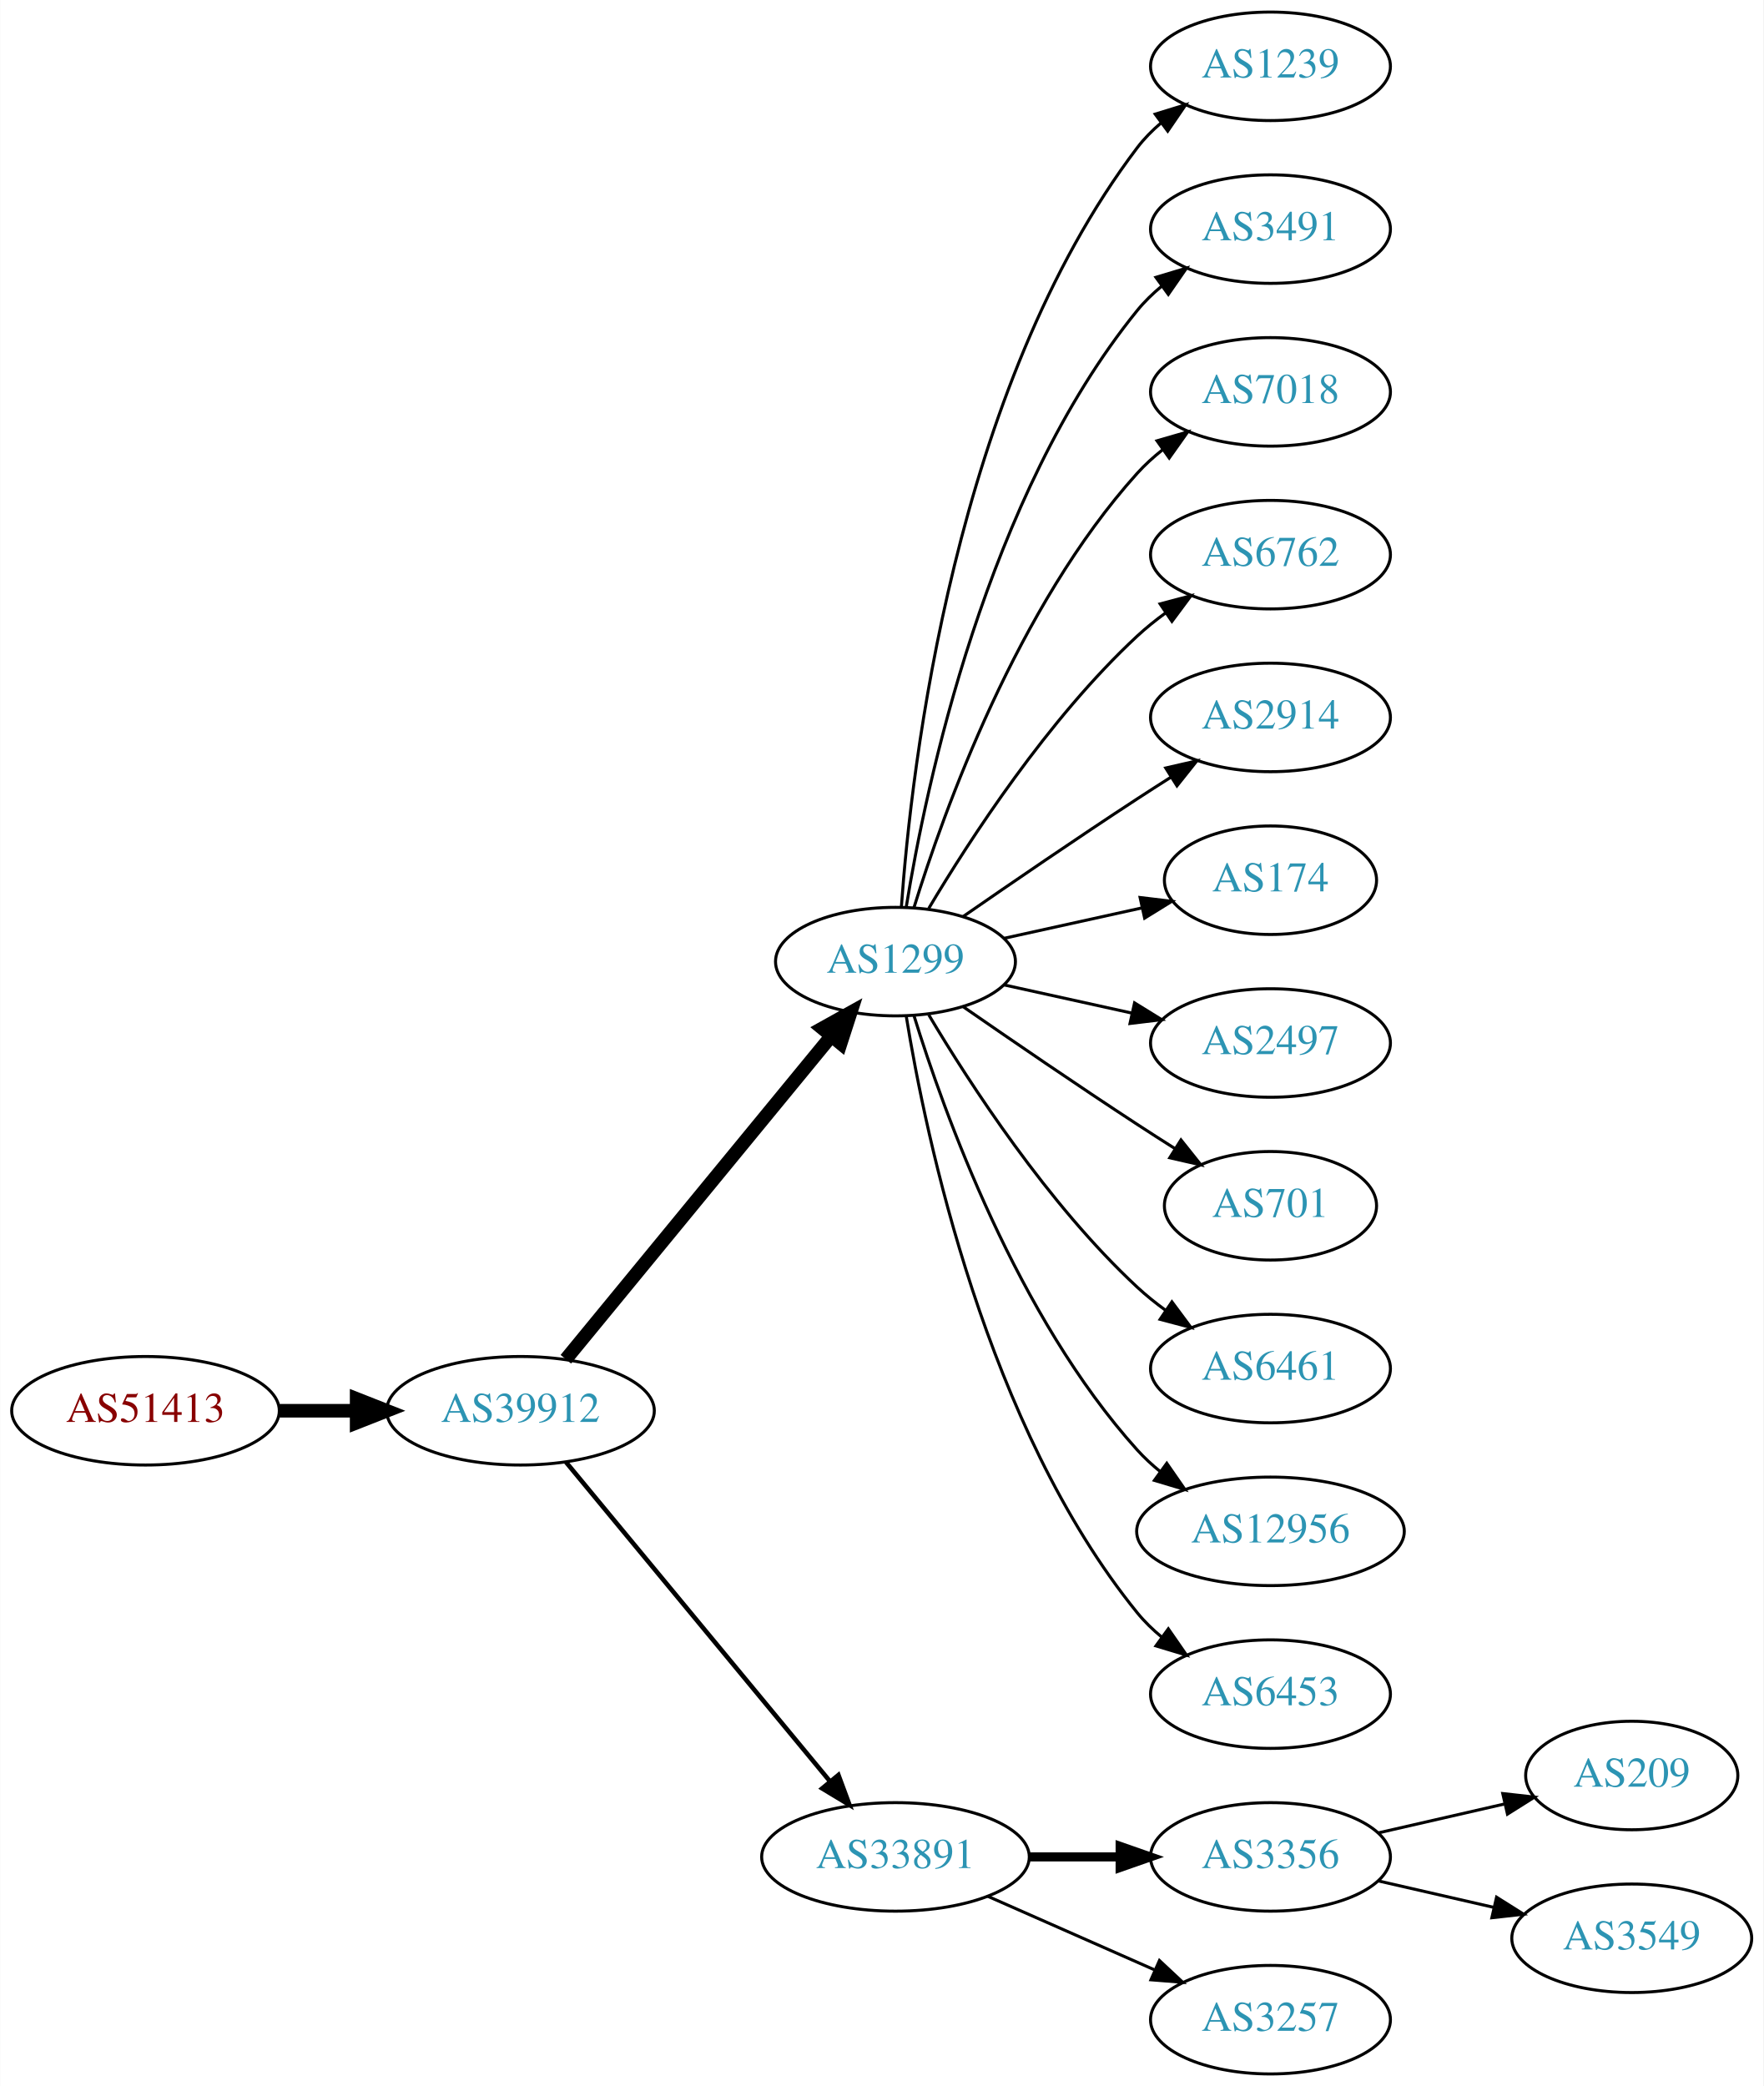
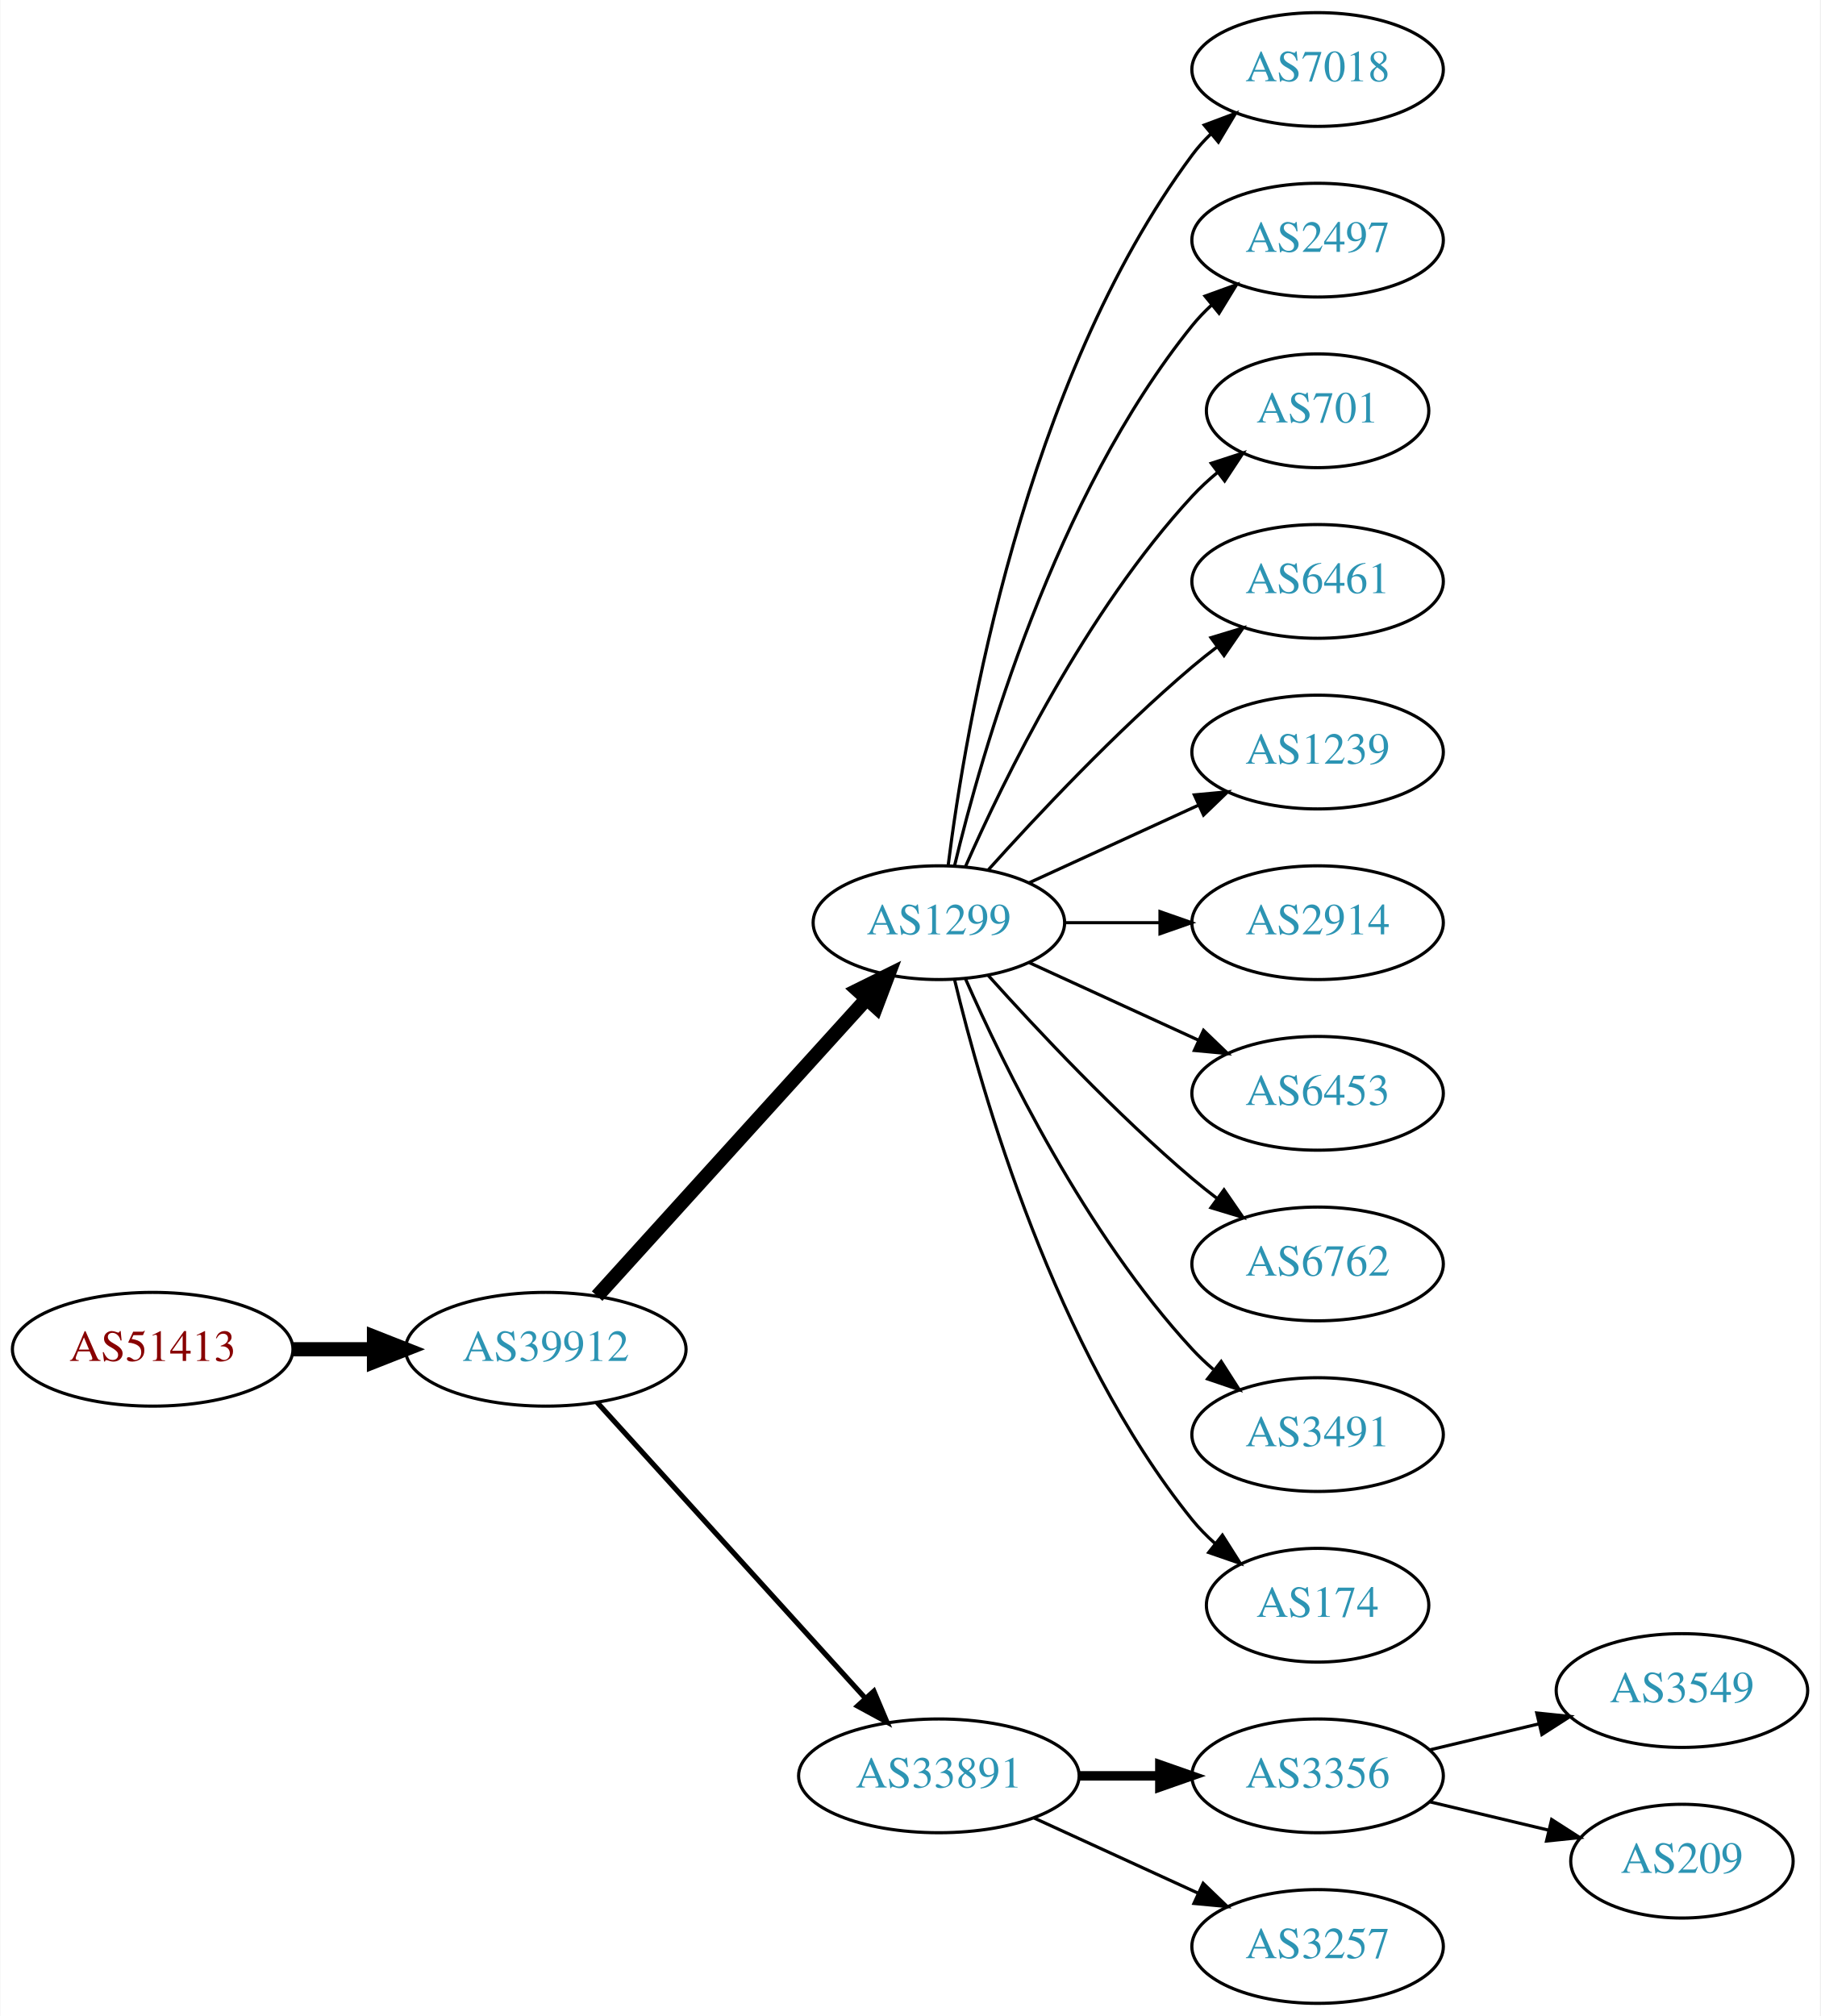
- <svg xmlns="http://www.w3.org/2000/svg" xmlns:xlink="http://www.w3.org/1999/xlink" width="585pt" height="692pt" viewBox="0.00 0.00 584.86 692.00">
-   <g id="graph0" class="graph" transform="scale(1 1) rotate(0) translate(4 688)">
-     <polygon fill="white" stroke="none" points="-4,4 -4,-688 580.862,-688 580.862,4 -4,4" />
+ <svg xmlns="http://www.w3.org/2000/svg" xmlns:xlink="http://www.w3.org/1999/xlink" width="576pt" height="638pt" viewBox="0.00 0.00 575.76 638.00">
+   <g id="graph0" class="graph" transform="scale(1 1) rotate(0) translate(4 634)">
+     <polygon fill="white" stroke="none" points="-4,4 -4,-634 571.762,-634 571.762,4 -4,4" />
    <g id="node1" class="node">
      <g id="a_node1">
        <a xlink:href="/asn/51413" xlink:title="AS51413 ~ Wirtschaftskammer Kaernten [AT]">
-           <ellipse fill="#ffffff" stroke="black" cx="44.196" cy="-220" rx="44.393" ry="18" />
-           <text text-anchor="middle" x="44.196" y="-216.3" font-family="Times,serif" font-size="14.00" fill="#880000">AS51413</text>
+           <ellipse fill="#ffffff" stroke="black" cx="44.196" cy="-207" rx="44.393" ry="18" />
+           <text text-anchor="middle" x="44.196" y="-203.3" font-family="Times,serif" font-size="14.00" fill="#880000">AS51413</text>
        </a>
      </g>
    </g>
    <g id="node2" class="node">
      <g id="a_node2">
        <a xlink:href="/asn/39912" xlink:title="AS39912 ~ oja.at GmbH [AT]">
-           <ellipse fill="#ffffff" stroke="black" cx="168.588" cy="-220" rx="44.393" ry="18" />
-           <text text-anchor="middle" x="168.588" y="-216.3" font-family="Times,serif" font-size="14.00" fill="#2c94b3">AS39912</text>
+           <ellipse fill="#ffffff" stroke="black" cx="168.588" cy="-207" rx="44.393" ry="18" />
+           <text text-anchor="middle" x="168.588" y="-203.3" font-family="Times,serif" font-size="14.00" fill="#2c94b3">AS39912</text>
        </a>
      </g>
    </g>
    <g id="edge1" class="edge">
-       <path fill="none" stroke="black" stroke-width="4.5" d="M88.692,-220C96.898,-220 105.569,-220 114.041,-220" />
-       <polygon fill="black" stroke="black" stroke-width="4.5" points="114.233,-223.938 124.233,-220 114.233,-216.063 114.233,-223.938" />
+       <path fill="none" stroke="black" stroke-width="4.5" d="M88.692,-207C96.898,-207 105.569,-207 114.041,-207" />
+       <polygon fill="black" stroke="black" stroke-width="4.5" points="114.233,-210.938 124.233,-207 114.233,-203.063 114.233,-210.938" />
    </g>
    <g id="node3" class="node">
      <g id="a_node3">
        <a xlink:href="/asn/1299" xlink:title="AS1299 ~ Telia Carrier [EU]">
-           <ellipse fill="#ffffff" stroke="black" cx="292.98" cy="-369" rx="39.794" ry="18" />
-           <text text-anchor="middle" x="292.98" y="-365.3" font-family="Times,serif" font-size="14.00" fill="#2c94b3">AS1299</text>
+           <ellipse fill="#ffffff" stroke="black" cx="292.98" cy="-342" rx="39.794" ry="18" />
+           <text text-anchor="middle" x="292.98" y="-338.3" font-family="Times,serif" font-size="14.00" fill="#2c94b3">AS1299</text>
        </a>
      </g>
    </g>
    <g id="edge2" class="edge">
-       <path fill="none" stroke="black" stroke-width="4.5" d="M183.628,-237.092C205.208,-263.364 246.64,-313.802 271.547,-344.125" />
-       <polygon fill="black" stroke="black" stroke-width="4.5" points="268.714,-346.879 278.104,-352.107 274.799,-341.881 268.714,-346.879" />
+       <path fill="none" stroke="black" stroke-width="4.5" d="M184.842,-223.825C206.305,-247.499 245.536,-290.771 270.104,-317.87" />
+       <polygon fill="black" stroke="black" stroke-width="4.5" points="267.285,-320.623 276.919,-325.387 273.119,-315.334 267.285,-320.623" />
    </g>
    <g id="node4" class="node">
      <g id="a_node4">
        <a xlink:href="/asn/33891" xlink:title="AS33891 ~ CORE-BACKBONE GMBH GLOBAL NETWORK [DE]">
          <ellipse fill="#ffffff" stroke="black" cx="292.98" cy="-72" rx="44.393" ry="18" />
          <text text-anchor="middle" x="292.98" y="-68.3" font-family="Times,serif" font-size="14.00" fill="#2c94b3">AS33891</text>
        </a>
      </g>
    </g>
    <g id="edge3" class="edge">
-       <path fill="none" stroke="black" stroke-width="1.5" d="M183.628,-203.023C205.094,-177.066 246.199,-127.36 271.148,-97.191" />
-       <polygon fill="black" stroke="black" stroke-width="1.5" points="274.051,-99.172 277.727,-89.235 268.657,-94.711 274.051,-99.172" />
+       <path fill="none" stroke="black" stroke-width="1.636" d="M184.842,-190.175C206.188,-166.63 245.11,-123.698 269.702,-96.574" />
+       <polygon fill="black" stroke="black" stroke-width="1.636" points="272.411,-98.796 276.535,-89.037 267.225,-94.095 272.411,-98.796" />
    </g>
    <g id="node5" class="node">
      <g id="a_node5">
-         <a xlink:href="/asn/1239" xlink:title="AS1239 ~ Sprint [US]">
-           <ellipse fill="#ffffff" stroke="black" cx="417.373" cy="-666" rx="39.794" ry="18" />
-           <text text-anchor="middle" x="417.373" y="-662.3" font-family="Times,serif" font-size="14.00" fill="#2c94b3">AS1239</text>
+         <a xlink:href="/asn/7018" xlink:title="AS7018 ~ AT&amp;T Services, Inc. [US]">
+           <ellipse fill="#ffffff" stroke="black" cx="412.823" cy="-612" rx="39.794" ry="18" />
+           <text text-anchor="middle" x="412.823" y="-608.3" font-family="Times,serif" font-size="14.00" fill="#2c94b3">AS7018</text>
        </a>
      </g>
    </g>
    <g id="edge4" class="edge">
-       <path fill="none" stroke="black" d="M294.929,-387.036C298.215,-433.457 312.525,-559.007 373.176,-639 375.447,-641.995 378.155,-644.74 381.091,-647.235" />
-       <polygon fill="black" stroke="black" points="379.131,-650.138 389.256,-653.256 383.285,-644.504 379.131,-650.138" />
+       <path fill="none" stroke="black" d="M295.939,-360.265C301.346,-403.329 319.792,-513.002 373.176,-585 374.913,-587.342 376.915,-589.555 379.074,-591.63" />
+       <polygon fill="black" stroke="black" points="376.948,-594.414 386.867,-598.137 381.434,-589.041 376.948,-594.414" />
    </g>
    <g id="node6" class="node">
      <g id="a_node6">
-         <a xlink:href="/asn/3491" xlink:title="AS3491 ~ PCCW Global, Inc. [US]">
-           <ellipse fill="#ffffff" stroke="black" cx="417.373" cy="-612" rx="39.794" ry="18" />
-           <text text-anchor="middle" x="417.373" y="-608.3" font-family="Times,serif" font-size="14.00" fill="#2c94b3">AS3491</text>
+         <a xlink:href="/asn/2497" xlink:title="AS2497 ~ Internet Initiative Japan Inc. [JP]">
+           <ellipse fill="#ffffff" stroke="black" cx="412.823" cy="-558" rx="39.794" ry="18" />
+           <text text-anchor="middle" x="412.823" y="-554.3" font-family="Times,serif" font-size="14.00" fill="#2c94b3">AS2497</text>
        </a>
      </g>
    </g>
    <g id="edge5" class="edge">
-       <path fill="none" stroke="black" d="M296.561,-387.178C303.016,-426.997 323.088,-523.286 373.176,-585 375.545,-587.918 378.318,-590.612 381.295,-593.075" />
-       <polygon fill="black" stroke="black" points="379.371,-596.003 389.517,-599.052 383.486,-590.341 379.371,-596.003" />
+       <path fill="none" stroke="black" d="M297.907,-359.882C306.465,-395.609 329.614,-477.008 373.176,-531 375.007,-533.269 377.077,-535.43 379.284,-537.468" />
+       <polygon fill="black" stroke="black" points="377.207,-540.291 387.166,-543.906 381.635,-534.869 377.207,-540.291" />
    </g>
    <g id="node7" class="node">
      <g id="a_node7">
-         <a xlink:href="/asn/7018" xlink:title="AS7018 ~ AT&amp;T Services, Inc. [US]">
-           <ellipse fill="#ffffff" stroke="black" cx="417.373" cy="-558" rx="39.794" ry="18" />
-           <text text-anchor="middle" x="417.373" y="-554.3" font-family="Times,serif" font-size="14.00" fill="#2c94b3">AS7018</text>
+         <a xlink:href="/asn/701" xlink:title="AS701 ~ UUNET [US]">
+           <ellipse fill="#ffffff" stroke="black" cx="412.823" cy="-504" rx="35.194" ry="18" />
+           <text text-anchor="middle" x="412.823" y="-500.3" font-family="Times,serif" font-size="14.00" fill="#2c94b3">AS701</text>
        </a>
      </g>
    </g>
    <g id="edge6" class="edge">
-       <path fill="none" stroke="black" d="M299.118,-386.94C309.021,-418.979 333.359,-486.812 373.176,-531 375.693,-533.792 378.564,-536.401 381.603,-538.812" />
-       <polygon fill="black" stroke="black" points="379.732,-541.776 389.911,-544.715 383.786,-536.07 379.732,-541.776" />
+       <path fill="none" stroke="black" d="M301.396,-359.761C313.464,-387.183 339.436,-440.473 373.176,-477 375.582,-479.604 378.28,-482.1 381.102,-484.449" />
+       <polygon fill="black" stroke="black" points="379.17,-487.378 389.246,-490.653 383.412,-481.809 379.17,-487.378" />
    </g>
    <g id="node8" class="node">
      <g id="a_node8">
-         <a xlink:href="/asn/6762" xlink:title="AS6762 ~ TELECOM ITALIA SPARKLE S.p.A. [IT]">
-           <ellipse fill="#ffffff" stroke="black" cx="417.373" cy="-504" rx="39.794" ry="18" />
-           <text text-anchor="middle" x="417.373" y="-500.3" font-family="Times,serif" font-size="14.00" fill="#2c94b3">AS6762</text>
+         <a xlink:href="/asn/6461" xlink:title="AS6461 ~ Zayo Bandwidth [US]">
+           <ellipse fill="#ffffff" stroke="black" cx="412.823" cy="-450" rx="39.794" ry="18" />
+           <text text-anchor="middle" x="412.823" y="-446.3" font-family="Times,serif" font-size="14.00" fill="#2c94b3">AS6461</text>
        </a>
      </g>
    </g>
    <g id="edge7" class="edge">
-       <path fill="none" stroke="black" d="M304.026,-386.671C317.597,-409.472 343.529,-449.472 373.176,-477 376.083,-479.699 379.296,-482.28 382.62,-484.703" />
-       <polygon fill="black" stroke="black" points="380.755,-487.667 390.998,-490.375 384.679,-481.87 380.755,-487.667" />
+       <path fill="none" stroke="black" d="M308.626,-358.725C323.927,-375.765 349.025,-402.523 373.176,-423 375.674,-425.117 378.334,-427.232 381.045,-429.293" />
+       <polygon fill="black" stroke="black" points="379.082,-432.194 389.222,-435.266 383.212,-426.541 379.082,-432.194" />
    </g>
    <g id="node9" class="node">
      <g id="a_node9">
-         <a xlink:href="/asn/2914" xlink:title="AS2914 ~ NTT America, Inc. [US]">
-           <ellipse fill="#ffffff" stroke="black" cx="417.373" cy="-450" rx="39.794" ry="18" />
-           <text text-anchor="middle" x="417.373" y="-446.3" font-family="Times,serif" font-size="14.00" fill="#2c94b3">AS2914</text>
+         <a xlink:href="/asn/1239" xlink:title="AS1239 ~ Sprint [US]">
+           <ellipse fill="#ffffff" stroke="black" cx="412.823" cy="-396" rx="39.794" ry="18" />
+           <text text-anchor="middle" x="412.823" y="-392.3" font-family="Times,serif" font-size="14.00" fill="#2c94b3">AS1239</text>
        </a>
      </g>
    </g>
    <g id="edge8" class="edge">
-       <path fill="none" stroke="black" d="M315.337,-383.901C331.188,-394.877 353.391,-410.079 373.176,-423 376.758,-425.339 380.529,-427.759 384.289,-430.144" />
-       <polygon fill="black" stroke="black" points="382.623,-433.231 392.95,-435.596 386.352,-427.307 382.623,-433.231" />
+       <path fill="none" stroke="black" d="M321.609,-354.661C337.566,-361.973 357.837,-371.261 375.119,-379.181" />
+       <polygon fill="black" stroke="black" points="373.818,-382.435 384.367,-383.419 376.734,-376.071 373.818,-382.435" />
    </g>
    <g id="node10" class="node">
      <g id="a_node10">
-         <a xlink:href="/asn/174" xlink:title="AS174 ~ Cogent Communications [US]">
-           <ellipse fill="#ffffff" stroke="black" cx="417.373" cy="-396" rx="35.194" ry="18" />
-           <text text-anchor="middle" x="417.373" y="-392.3" font-family="Times,serif" font-size="14.00" fill="#2c94b3">AS174</text>
+         <a xlink:href="/asn/2914" xlink:title="AS2914 ~ NTT America, Inc. [US]">
+           <ellipse fill="#ffffff" stroke="black" cx="412.823" cy="-342" rx="39.794" ry="18" />
+           <text text-anchor="middle" x="412.823" y="-338.3" font-family="Times,serif" font-size="14.00" fill="#2c94b3">AS2914</text>
        </a>
      </g>
    </g>
    <g id="edge9" class="edge">
-       <path fill="none" stroke="black" d="M329.053,-376.737C343.287,-379.877 359.841,-383.529 374.686,-386.804" />
-       <polygon fill="black" stroke="black" points="374.12,-390.263 384.64,-389 375.628,-383.428 374.12,-390.263" />
+       <path fill="none" stroke="black" d="M332.893,-342C342.446,-342 352.796,-342 362.759,-342" />
+       <polygon fill="black" stroke="black" points="362.951,-345.5 372.951,-342 362.951,-338.5 362.951,-345.5" />
    </g>
    <g id="node11" class="node">
      <g id="a_node11">
-         <a xlink:href="/asn/2497" xlink:title="AS2497 ~ Internet Initiative Japan Inc. [JP]">
-           <ellipse fill="#ffffff" stroke="black" cx="417.373" cy="-342" rx="39.794" ry="18" />
-           <text text-anchor="middle" x="417.373" y="-338.3" font-family="Times,serif" font-size="14.00" fill="#2c94b3">AS2497</text>
+         <a xlink:href="/asn/6453" xlink:title="AS6453 ~ TATA COMMUNICATIONS (AMERICA) INC [US]">
+           <ellipse fill="#ffffff" stroke="black" cx="412.823" cy="-288" rx="39.794" ry="18" />
+           <text text-anchor="middle" x="412.823" y="-284.3" font-family="Times,serif" font-size="14.00" fill="#2c94b3">AS6453</text>
        </a>
      </g>
    </g>
    <g id="edge10" class="edge">
-       <path fill="none" stroke="black" d="M329.053,-361.263C342.24,-358.354 357.42,-355.005 371.386,-351.924" />
-       <polygon fill="black" stroke="black" points="372.284,-355.31 381.295,-349.738 370.776,-348.475 372.284,-355.31" />
+       <path fill="none" stroke="black" d="M321.609,-329.339C337.566,-322.027 357.837,-312.739 375.119,-304.819" />
+       <polygon fill="black" stroke="black" points="376.734,-307.929 384.367,-300.581 373.818,-301.565 376.734,-307.929" />
    </g>
    <g id="node12" class="node">
      <g id="a_node12">
-         <a xlink:href="/asn/701" xlink:title="AS701 ~ UUNET [US]">
-           <ellipse fill="#ffffff" stroke="black" cx="417.373" cy="-288" rx="35.194" ry="18" />
-           <text text-anchor="middle" x="417.373" y="-284.3" font-family="Times,serif" font-size="14.00" fill="#2c94b3">AS701</text>
+         <a xlink:href="/asn/6762" xlink:title="AS6762 ~ TELECOM ITALIA SPARKLE S.p.A. [IT]">
+           <ellipse fill="#ffffff" stroke="black" cx="412.823" cy="-234" rx="39.794" ry="18" />
+           <text text-anchor="middle" x="412.823" y="-230.3" font-family="Times,serif" font-size="14.00" fill="#2c94b3">AS6762</text>
        </a>
      </g>
    </g>
    <g id="edge11" class="edge">
-       <path fill="none" stroke="black" d="M315.337,-354.099C331.188,-343.123 353.391,-327.921 373.176,-315 377.221,-312.358 381.507,-309.615 385.746,-306.933" />
-       <polygon fill="black" stroke="black" points="387.683,-309.85 394.29,-301.568 383.96,-303.921 387.683,-309.85" />
+       <path fill="none" stroke="black" d="M308.626,-325.275C323.927,-308.235 349.025,-281.477 373.176,-261 375.674,-258.883 378.334,-256.768 381.045,-254.707" />
+       <polygon fill="black" stroke="black" points="383.212,-257.459 389.222,-248.734 379.082,-251.806 383.212,-257.459" />
    </g>
    <g id="node13" class="node">
      <g id="a_node13">
-         <a xlink:href="/asn/6461" xlink:title="AS6461 ~ ZAYO-6461 [US]">
-           <ellipse fill="#ffffff" stroke="black" cx="417.373" cy="-234" rx="39.794" ry="18" />
-           <text text-anchor="middle" x="417.373" y="-230.3" font-family="Times,serif" font-size="14.00" fill="#2c94b3">AS6461</text>
+         <a xlink:href="/asn/3491" xlink:title="AS3491 ~ PCCW Global, Inc. [US]">
+           <ellipse fill="#ffffff" stroke="black" cx="412.823" cy="-180" rx="39.794" ry="18" />
+           <text text-anchor="middle" x="412.823" y="-176.3" font-family="Times,serif" font-size="14.00" fill="#2c94b3">AS3491</text>
        </a>
      </g>
    </g>
    <g id="edge12" class="edge">
-       <path fill="none" stroke="black" d="M304.026,-351.329C317.597,-328.528 343.529,-288.528 373.176,-261 376.083,-258.301 379.296,-255.72 382.62,-253.297" />
-       <polygon fill="black" stroke="black" points="384.679,-256.13 390.998,-247.625 380.755,-250.333 384.679,-256.13" />
+       <path fill="none" stroke="black" d="M301.396,-324.239C313.464,-296.817 339.436,-243.527 373.176,-207 375.207,-204.802 377.446,-202.681 379.792,-200.66" />
+       <polygon fill="black" stroke="black" points="382.319,-203.126 388.036,-194.206 378.004,-197.614 382.319,-203.126" />
    </g>
    <g id="node14" class="node">
      <g id="a_node14">
-         <a xlink:href="/asn/12956" xlink:title="AS12956 ~ TELXIUS [ES]">
-           <ellipse fill="#ffffff" stroke="black" cx="417.373" cy="-180" rx="44.393" ry="18" />
-           <text text-anchor="middle" x="417.373" y="-176.3" font-family="Times,serif" font-size="14.00" fill="#2c94b3">AS12956</text>
+         <a xlink:href="/asn/174" xlink:title="AS174 ~ Cogent Communications [US]">
+           <ellipse fill="#ffffff" stroke="black" cx="412.823" cy="-126" rx="35.194" ry="18" />
+           <text text-anchor="middle" x="412.823" y="-122.3" font-family="Times,serif" font-size="14.00" fill="#2c94b3">AS174</text>
        </a>
      </g>
    </g>
    <g id="edge13" class="edge">
-       <path fill="none" stroke="black" d="M299.118,-351.06C309.021,-319.021 333.359,-251.188 373.176,-207 375.496,-204.425 378.118,-202.006 380.895,-199.756" />
-       <polygon fill="black" stroke="black" points="382.971,-202.574 389.01,-193.868 378.861,-196.908 382.971,-202.574" />
+       <path fill="none" stroke="black" d="M297.907,-324.118C306.465,-288.391 329.614,-206.992 373.176,-153 375.284,-150.388 377.707,-147.921 380.292,-145.618" />
+       <polygon fill="black" stroke="black" points="382.701,-148.174 388.372,-139.225 378.358,-142.684 382.701,-148.174" />
    </g>
    <g id="node15" class="node">
      <g id="a_node15">
-         <a xlink:href="/asn/6453" xlink:title="AS6453 ~ TATA COMMUNICATIONS (AMERICA) INC [US]">
-           <ellipse fill="#ffffff" stroke="black" cx="417.373" cy="-126" rx="39.794" ry="18" />
-           <text text-anchor="middle" x="417.373" y="-122.3" font-family="Times,serif" font-size="14.00" fill="#2c94b3">AS6453</text>
+         <a xlink:href="/asn/3356" xlink:title="AS3356 ~ Level 3 Parent, LLC [US]">
+           <ellipse fill="#ffffff" stroke="black" cx="412.823" cy="-72" rx="39.794" ry="18" />
+           <text text-anchor="middle" x="412.823" y="-68.3" font-family="Times,serif" font-size="14.00" fill="#2c94b3">AS3356</text>
        </a>
      </g>
    </g>
    <g id="edge14" class="edge">
-       <path fill="none" stroke="black" d="M296.561,-350.822C303.016,-311.003 323.088,-214.714 373.176,-153 375.545,-150.082 378.318,-147.388 381.295,-144.925" />
-       <polygon fill="black" stroke="black" points="383.486,-147.659 389.517,-138.948 379.371,-141.997 383.486,-147.659" />
+       <path fill="none" stroke="black" stroke-width="3" d="M337.191,-72C345.504,-72 354.267,-72 362.749,-72" />
+       <polygon fill="black" stroke="black" stroke-width="3" points="362.908,-75.5 372.908,-72 362.908,-68.5 362.908,-75.5" />
    </g>
    <g id="node16" class="node">
      <g id="a_node16">
-         <a xlink:href="/asn/3356" xlink:title="AS3356 ~ Level 3 Parent, LLC [US]">
-           <ellipse fill="#ffffff" stroke="black" cx="417.373" cy="-72" rx="39.794" ry="18" />
-           <text text-anchor="middle" x="417.373" y="-68.3" font-family="Times,serif" font-size="14.00" fill="#2c94b3">AS3356</text>
+         <a xlink:href="/asn/3257" xlink:title="AS3257 ~ GTT [DE]">
+           <ellipse fill="#ffffff" stroke="black" cx="412.823" cy="-18" rx="39.794" ry="18" />
+           <text text-anchor="middle" x="412.823" y="-14.3" font-family="Times,serif" font-size="14.00" fill="#2c94b3">AS3257</text>
        </a>
      </g>
    </g>
    <g id="edge15" class="edge">
-       <path fill="none" stroke="black" stroke-width="3" d="M337.476,-72C347.165,-72 357.502,-72 367.394,-72" />
-       <polygon fill="black" stroke="black" stroke-width="3" points="367.497,-75.5 377.497,-72 367.497,-68.5 367.497,-75.5" />
+       <path fill="none" stroke="black" d="M323.11,-58.652C338.721,-51.498 358.119,-42.609 374.791,-34.969" />
+       <polygon fill="black" stroke="black" points="376.61,-37.986 384.243,-30.638 373.694,-31.622 376.61,-37.986" />
    </g>
    <g id="node17" class="node">
      <g id="a_node17">
-         <a xlink:href="/asn/3257" xlink:title="AS3257 ~ GTT [DE]">
-           <ellipse fill="#ffffff" stroke="black" cx="417.373" cy="-18" rx="39.794" ry="18" />
-           <text text-anchor="middle" x="417.373" y="-14.3" font-family="Times,serif" font-size="14.00" fill="#2c94b3">AS3257</text>
+         <a xlink:href="/asn/3549" xlink:title="AS3549 ~ Level 3 Parent, LLC [US]">
+           <ellipse fill="#ffffff" stroke="black" cx="528.116" cy="-99" rx="39.794" ry="18" />
+           <text text-anchor="middle" x="528.116" y="-95.3" font-family="Times,serif" font-size="14.00" fill="#2c94b3">AS3549</text>
        </a>
      </g>
    </g>
    <g id="edge16" class="edge">
-       <path fill="none" stroke="black" d="M323.608,-58.928C340.203,-51.606 361.062,-42.403 378.795,-34.579" />
-       <polygon fill="black" stroke="black" points="380.543,-37.634 388.279,-30.395 377.717,-31.23 380.543,-37.634" />
+       <path fill="none" stroke="black" d="M448.43,-80.248C459.301,-82.838 471.456,-85.735 482.898,-88.462" />
+       <polygon fill="black" stroke="black" points="482.182,-91.889 492.721,-90.803 483.804,-85.08 482.182,-91.889" />
    </g>
    <g id="node18" class="node">
      <g id="a_node18">
        <a xlink:href="/asn/209" xlink:title="AS209 ~ CenturyLink Communications, LLC [US]">
-           <ellipse fill="#ffffff" stroke="black" cx="537.215" cy="-99" rx="35.194" ry="18" />
-           <text text-anchor="middle" x="537.215" y="-95.3" font-family="Times,serif" font-size="14.00" fill="#2c94b3">AS209</text>
+           <ellipse fill="#ffffff" stroke="black" cx="528.116" cy="-45" rx="35.194" ry="18" />
+           <text text-anchor="middle" x="528.116" y="-41.3" font-family="Times,serif" font-size="14.00" fill="#2c94b3">AS209</text>
        </a>
      </g>
    </g>
    <g id="edge17" class="edge">
-       <path fill="none" stroke="black" d="M453.092,-79.955C466.184,-82.955 481.207,-86.397 494.847,-89.522" />
-       <polygon fill="black" stroke="black" points="494.425,-93.016 504.955,-91.838 495.989,-86.193 494.425,-93.016" />
-     </g>
-     <g id="node19" class="node">
-       <g id="a_node19">
-         <a xlink:href="/asn/3549" xlink:title="AS3549 ~ Level 3 Parent, LLC [US]">
-           <ellipse fill="#ffffff" stroke="black" cx="537.215" cy="-45" rx="39.794" ry="18" />
-           <text text-anchor="middle" x="537.215" y="-41.3" font-family="Times,serif" font-size="14.00" fill="#2c94b3">AS3549</text>
-         </a>
-       </g>
-     </g>
-     <g id="edge18" class="edge">
-       <path fill="none" stroke="black" d="M453.092,-64.045C465.092,-61.296 478.713,-58.175 491.405,-55.267" />
-       <polygon fill="black" stroke="black" points="492.371,-58.636 501.337,-52.991 490.808,-51.813 492.371,-58.636" />
+       <path fill="none" stroke="black" d="M448.43,-63.752C460.225,-60.941 473.529,-57.771 485.797,-54.847" />
+       <polygon fill="black" stroke="black" points="486.886,-58.186 495.802,-52.463 485.263,-51.377 486.886,-58.186" />
    </g>
  </g>
</svg>
